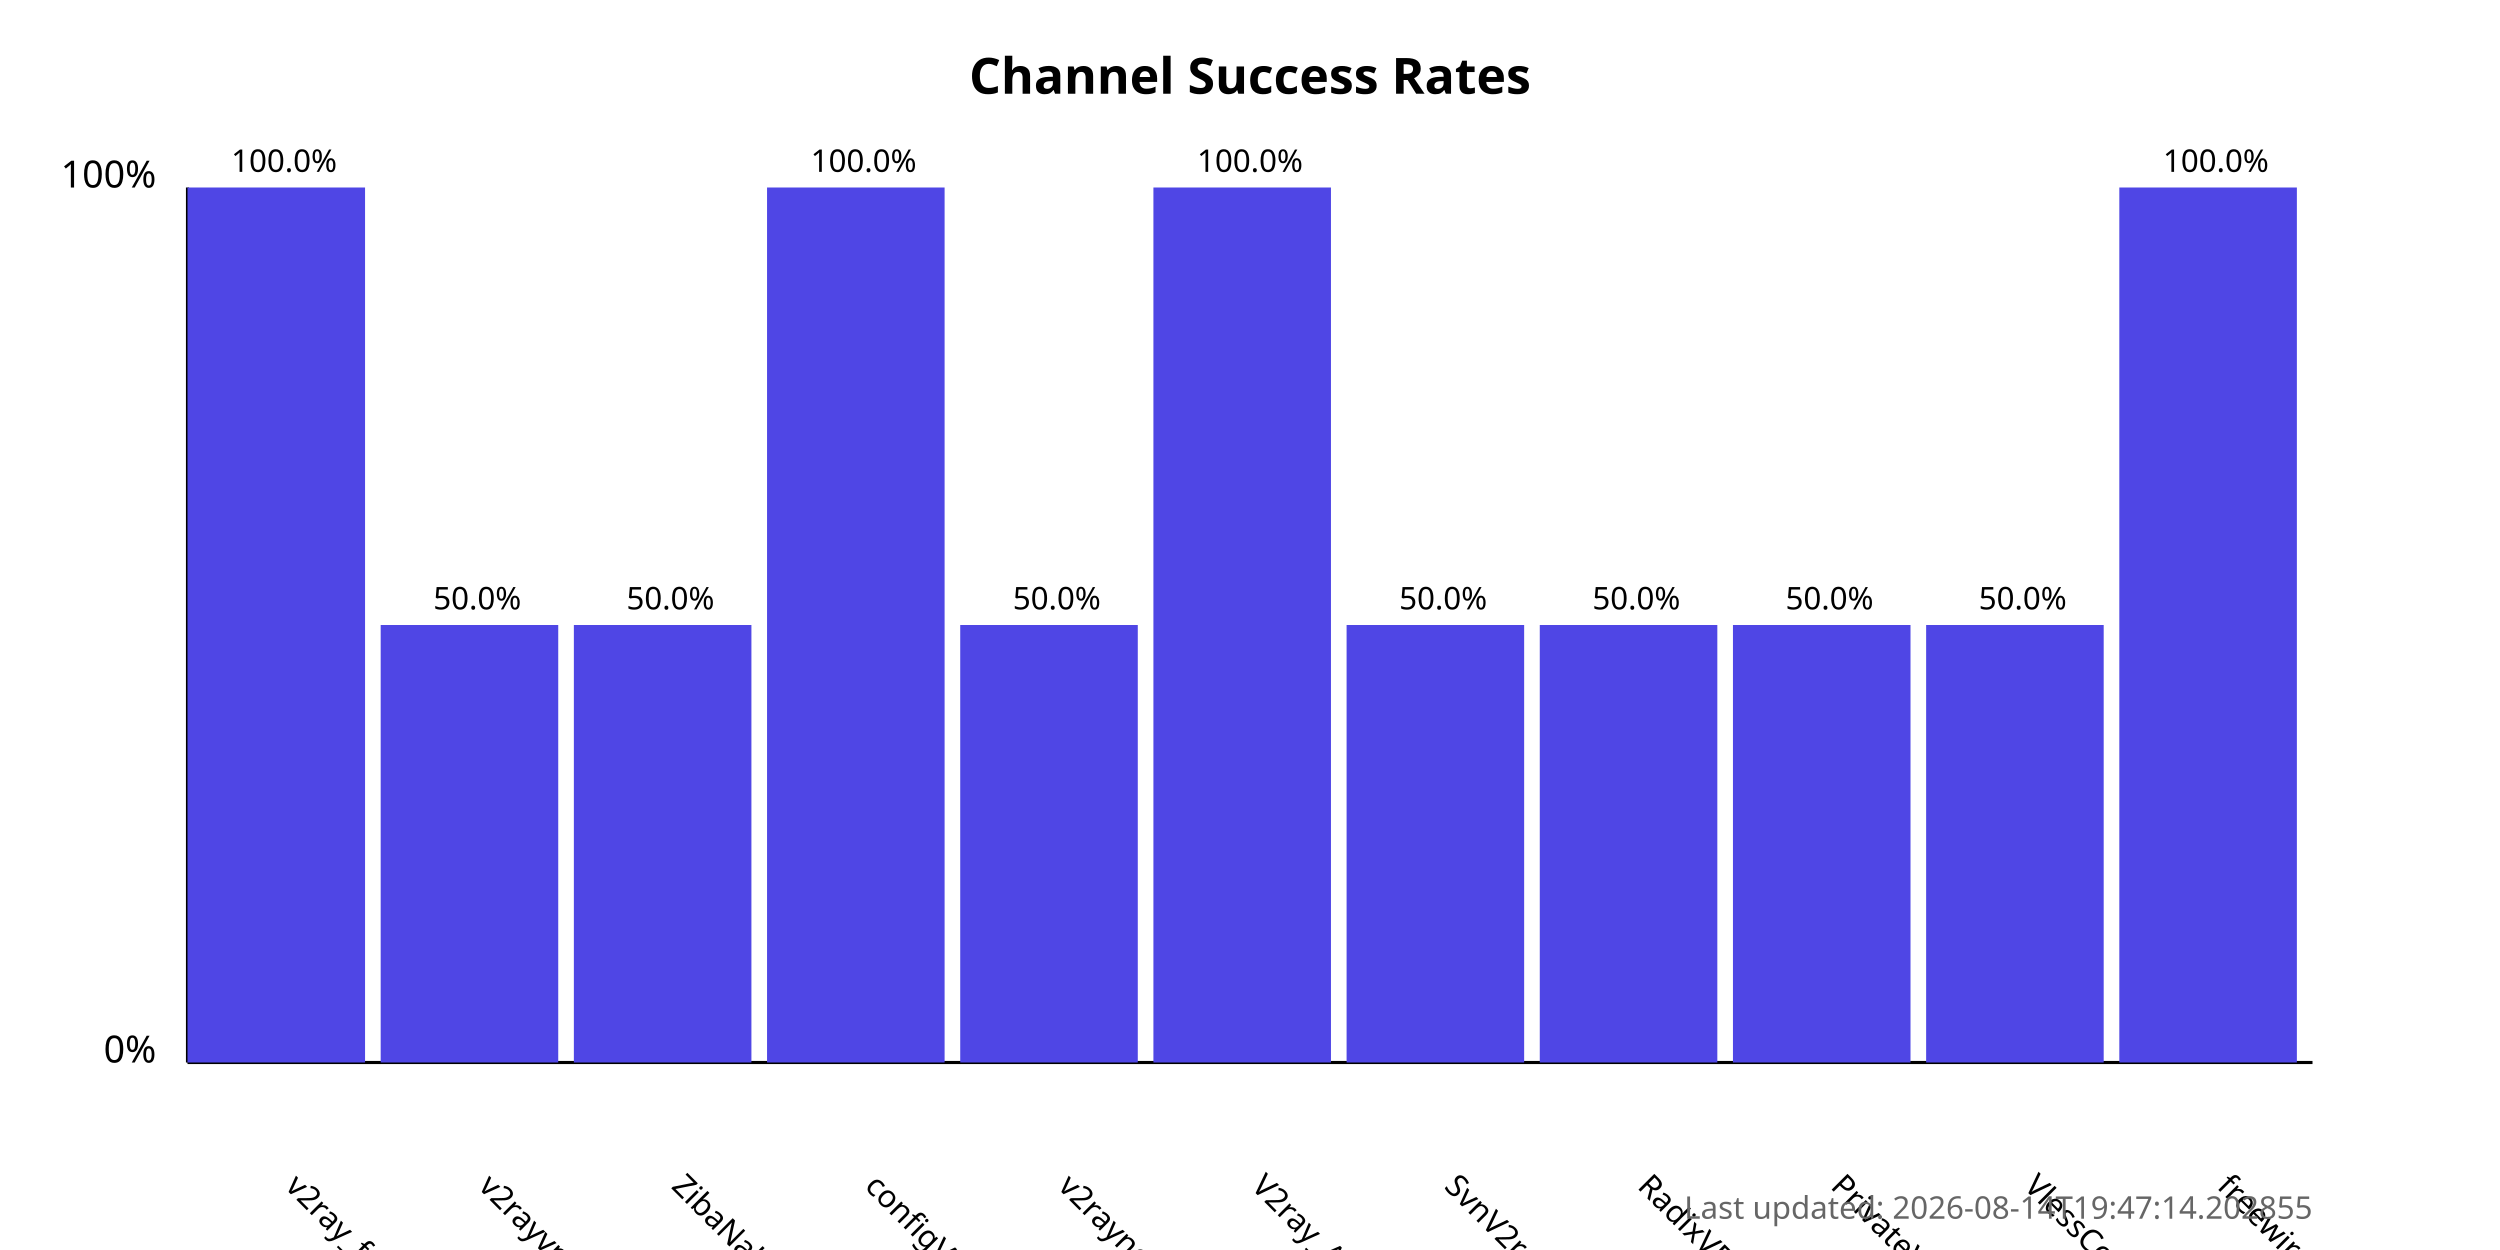
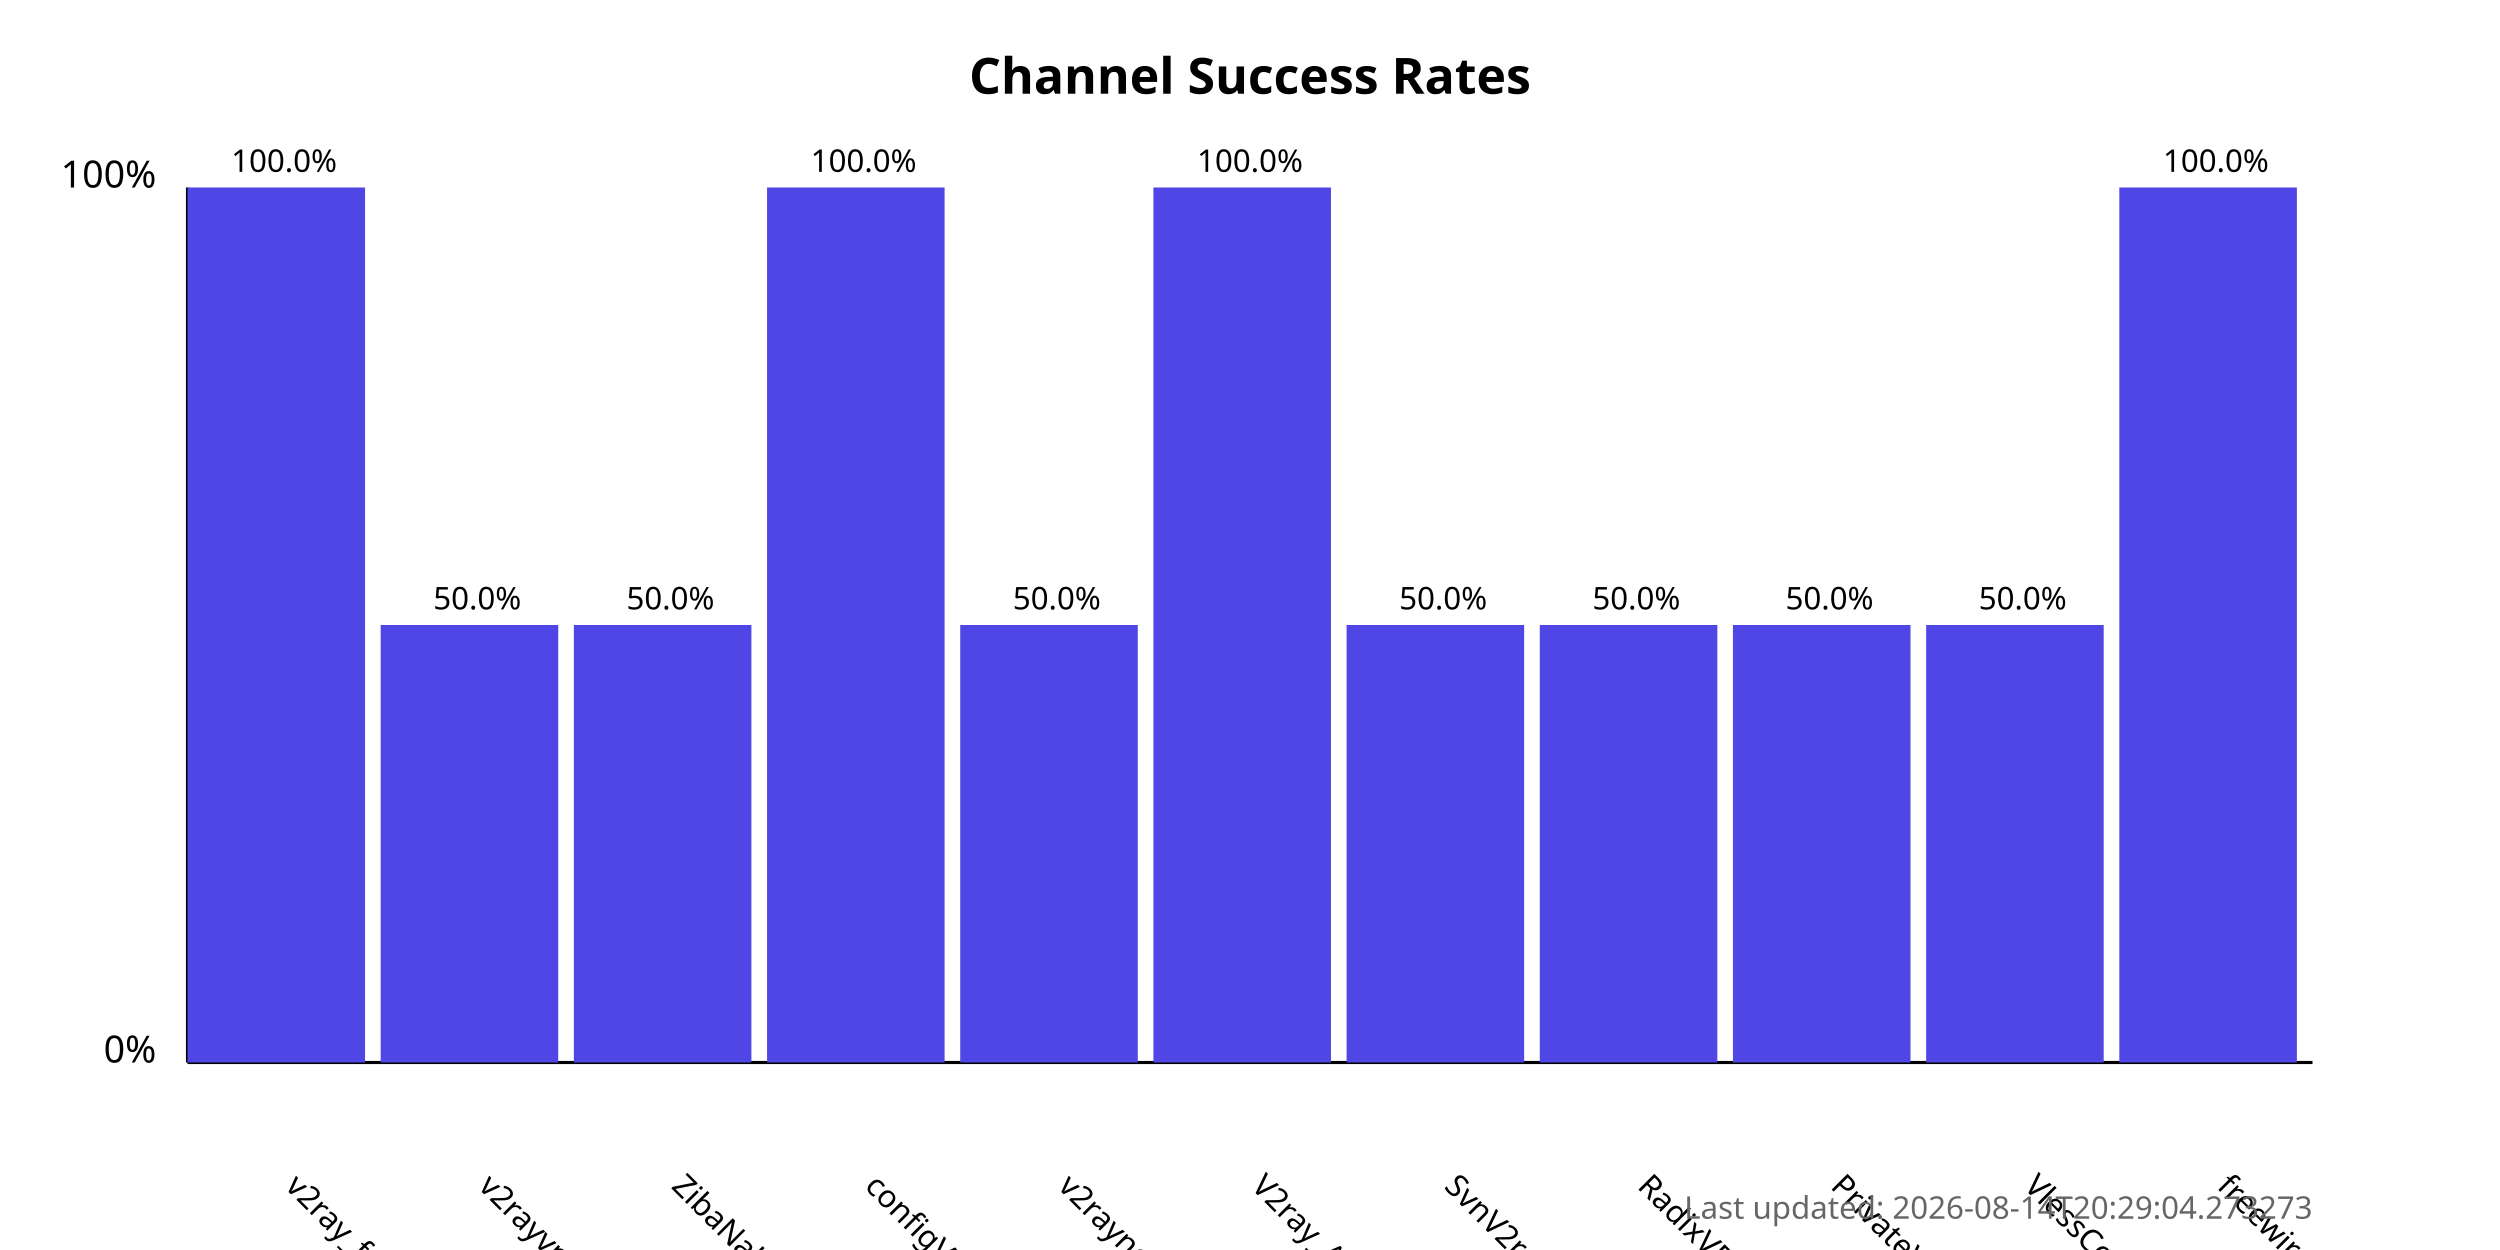
<svg xmlns="http://www.w3.org/2000/svg" width="800" height="400">
  <style>
            .chart-title { font: bold 16px sans-serif; }
            .axis-label { font: 12px sans-serif; }
            .tick-label { font: 10px sans-serif; }
            .bar { fill: #4f46e5; }
            .bar:hover { fill: #6366f1; }
            .timestamp { font: 10px sans-serif; fill: #666; }
        </style>
  <text x="400.0" y="30" text-anchor="middle" class="chart-title">
            Channel Success Rates
        </text>
  <line x1="60" y1="340" x2="60" y2="60" stroke="black" stroke-width="1" />
  <line x1="60" y1="340" x2="740" y2="340" stroke="black" stroke-width="1" />
  <text x="50" y="340" text-anchor="end" class="axis-label">0%</text>
  <text x="50" y="60" text-anchor="end" class="axis-label">100%</text>
  <g>
    <rect x="60" y="60.0" width="56.818" height="280.0" class="bar" />
    <text x="90.909" y="380" transform="rotate(45, 90.90909, 380)" text-anchor="start" class="tick-label">
                v2ray_free_conf
            </text>
    <text x="90.909" y="55.0" text-anchor="middle" class="tick-label">
                100.0%
            </text>
  </g>
  <g>
    <rect x="121.818" y="200.0" width="56.818" height="140.0" class="bar" />
    <text x="152.727" y="380" transform="rotate(45, 152.7273, 380)" text-anchor="start" class="tick-label">
                v2rayvpno
            </text>
    <text x="152.727" y="195.0" text-anchor="middle" class="tick-label">
                50.0%
            </text>
  </g>
  <g>
    <rect x="183.636" y="200.0" width="56.818" height="140.0" class="bar" />
    <text x="214.545" y="380" transform="rotate(45, 214.5455, 380)" text-anchor="start" class="tick-label">
                ZibaNabz
            </text>
    <text x="214.545" y="195.0" text-anchor="middle" class="tick-label">
                50.0%
            </text>
  </g>
  <g>
    <rect x="245.455" y="60.0" width="56.818" height="280.0" class="bar" />
    <text x="276.364" y="380" transform="rotate(45, 276.3636, 380)" text-anchor="start" class="tick-label">
                configV2rayForFree
            </text>
    <text x="276.364" y="55.0" text-anchor="middle" class="tick-label">
                100.0%
            </text>
  </g>
  <g>
    <rect x="307.273" y="200.0" width="56.818" height="140.0" class="bar" />
    <text x="338.182" y="380" transform="rotate(45, 338.1818, 380)" text-anchor="start" class="tick-label">
                v2rayngvpn
            </text>
    <text x="338.182" y="195.0" text-anchor="middle" class="tick-label">
                50.0%
            </text>
  </g>
  <g>
    <rect x="369.091" y="60.0" width="56.818" height="280.0" class="bar" />
    <text x="400.0" y="380" transform="rotate(45, 400.0, 380)" text-anchor="start" class="tick-label">
                V2ray_Alpha
            </text>
    <text x="400.0" y="55.0" text-anchor="middle" class="tick-label">
                100.0%
            </text>
  </g>
  <g>
    <rect x="430.909" y="200.0" width="56.818" height="140.0" class="bar" />
    <text x="461.818" y="380" transform="rotate(45, 461.8182, 380)" text-anchor="start" class="tick-label">
                SvnV2ray
            </text>
    <text x="461.818" y="195.0" text-anchor="middle" class="tick-label">
                50.0%
            </text>
  </g>
  <g>
    <rect x="492.727" y="200.0" width="56.818" height="140.0" class="bar" />
    <text x="523.636" y="380" transform="rotate(45, 523.6364, 380)" text-anchor="start" class="tick-label">
                RadixVPN
            </text>
    <text x="523.636" y="195.0" text-anchor="middle" class="tick-label">
                50.0%
            </text>
  </g>
  <g>
    <rect x="554.545" y="200.0" width="56.818" height="140.0" class="bar" />
    <text x="585.455" y="380" transform="rotate(45, 585.4545, 380)" text-anchor="start" class="tick-label">
                PrivateVPNs
            </text>
    <text x="585.455" y="195.0" text-anchor="middle" class="tick-label">
                50.0%
            </text>
  </g>
  <g>
    <rect x="616.364" y="200.0" width="56.818" height="140.0" class="bar" />
    <text x="647.273" y="380" transform="rotate(45, 647.2727, 380)" text-anchor="start" class="tick-label">
                VlessConfig
            </text>
    <text x="647.273" y="195.0" text-anchor="middle" class="tick-label">
                50.0%
            </text>
  </g>
  <g>
    <rect x="678.182" y="60.0" width="56.818" height="280.0" class="bar" />
    <text x="709.091" y="380" transform="rotate(45, 709.0909, 380)" text-anchor="start" class="tick-label">
                freewireguard
            </text>
    <text x="709.091" y="55.0" text-anchor="middle" class="tick-label">
                100.0%
            </text>
  </g>
  <text x="740" y="390" text-anchor="end" class="timestamp">
-             Last updated: 2026-08-14T19:47:14.202855
+             Last updated: 2026-08-14T20:29:04.273273
        </text>
</svg>
